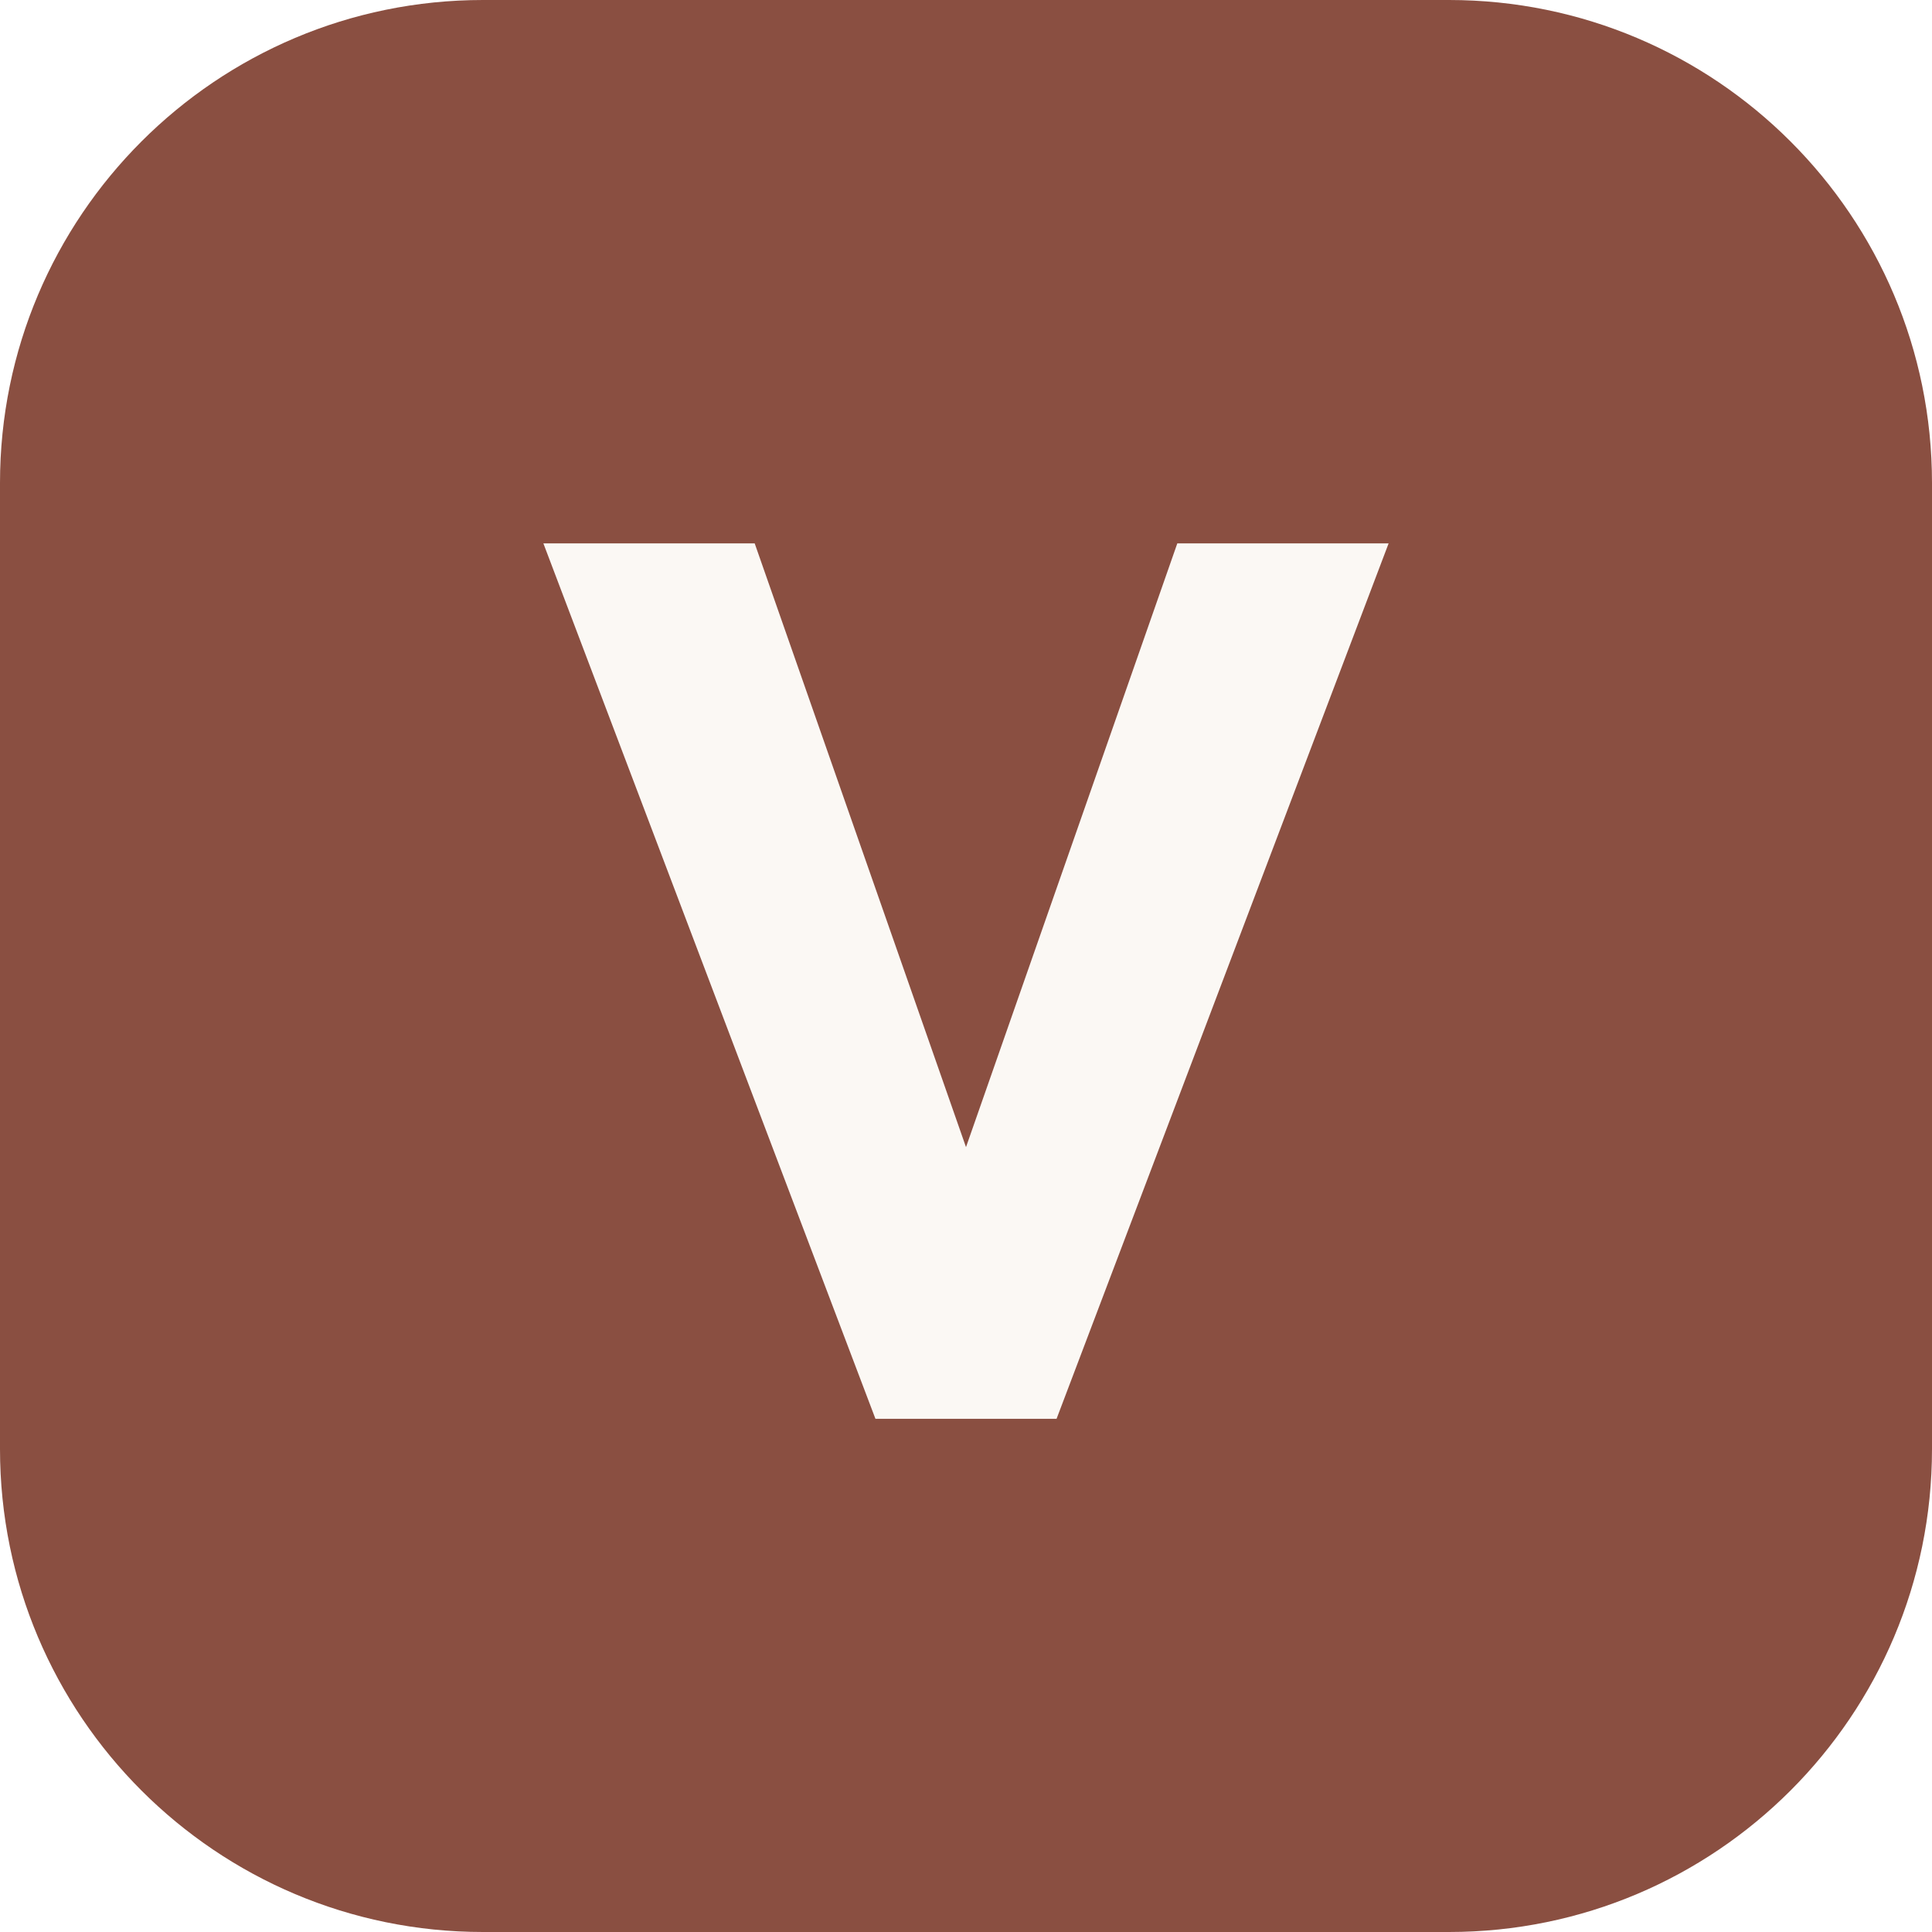
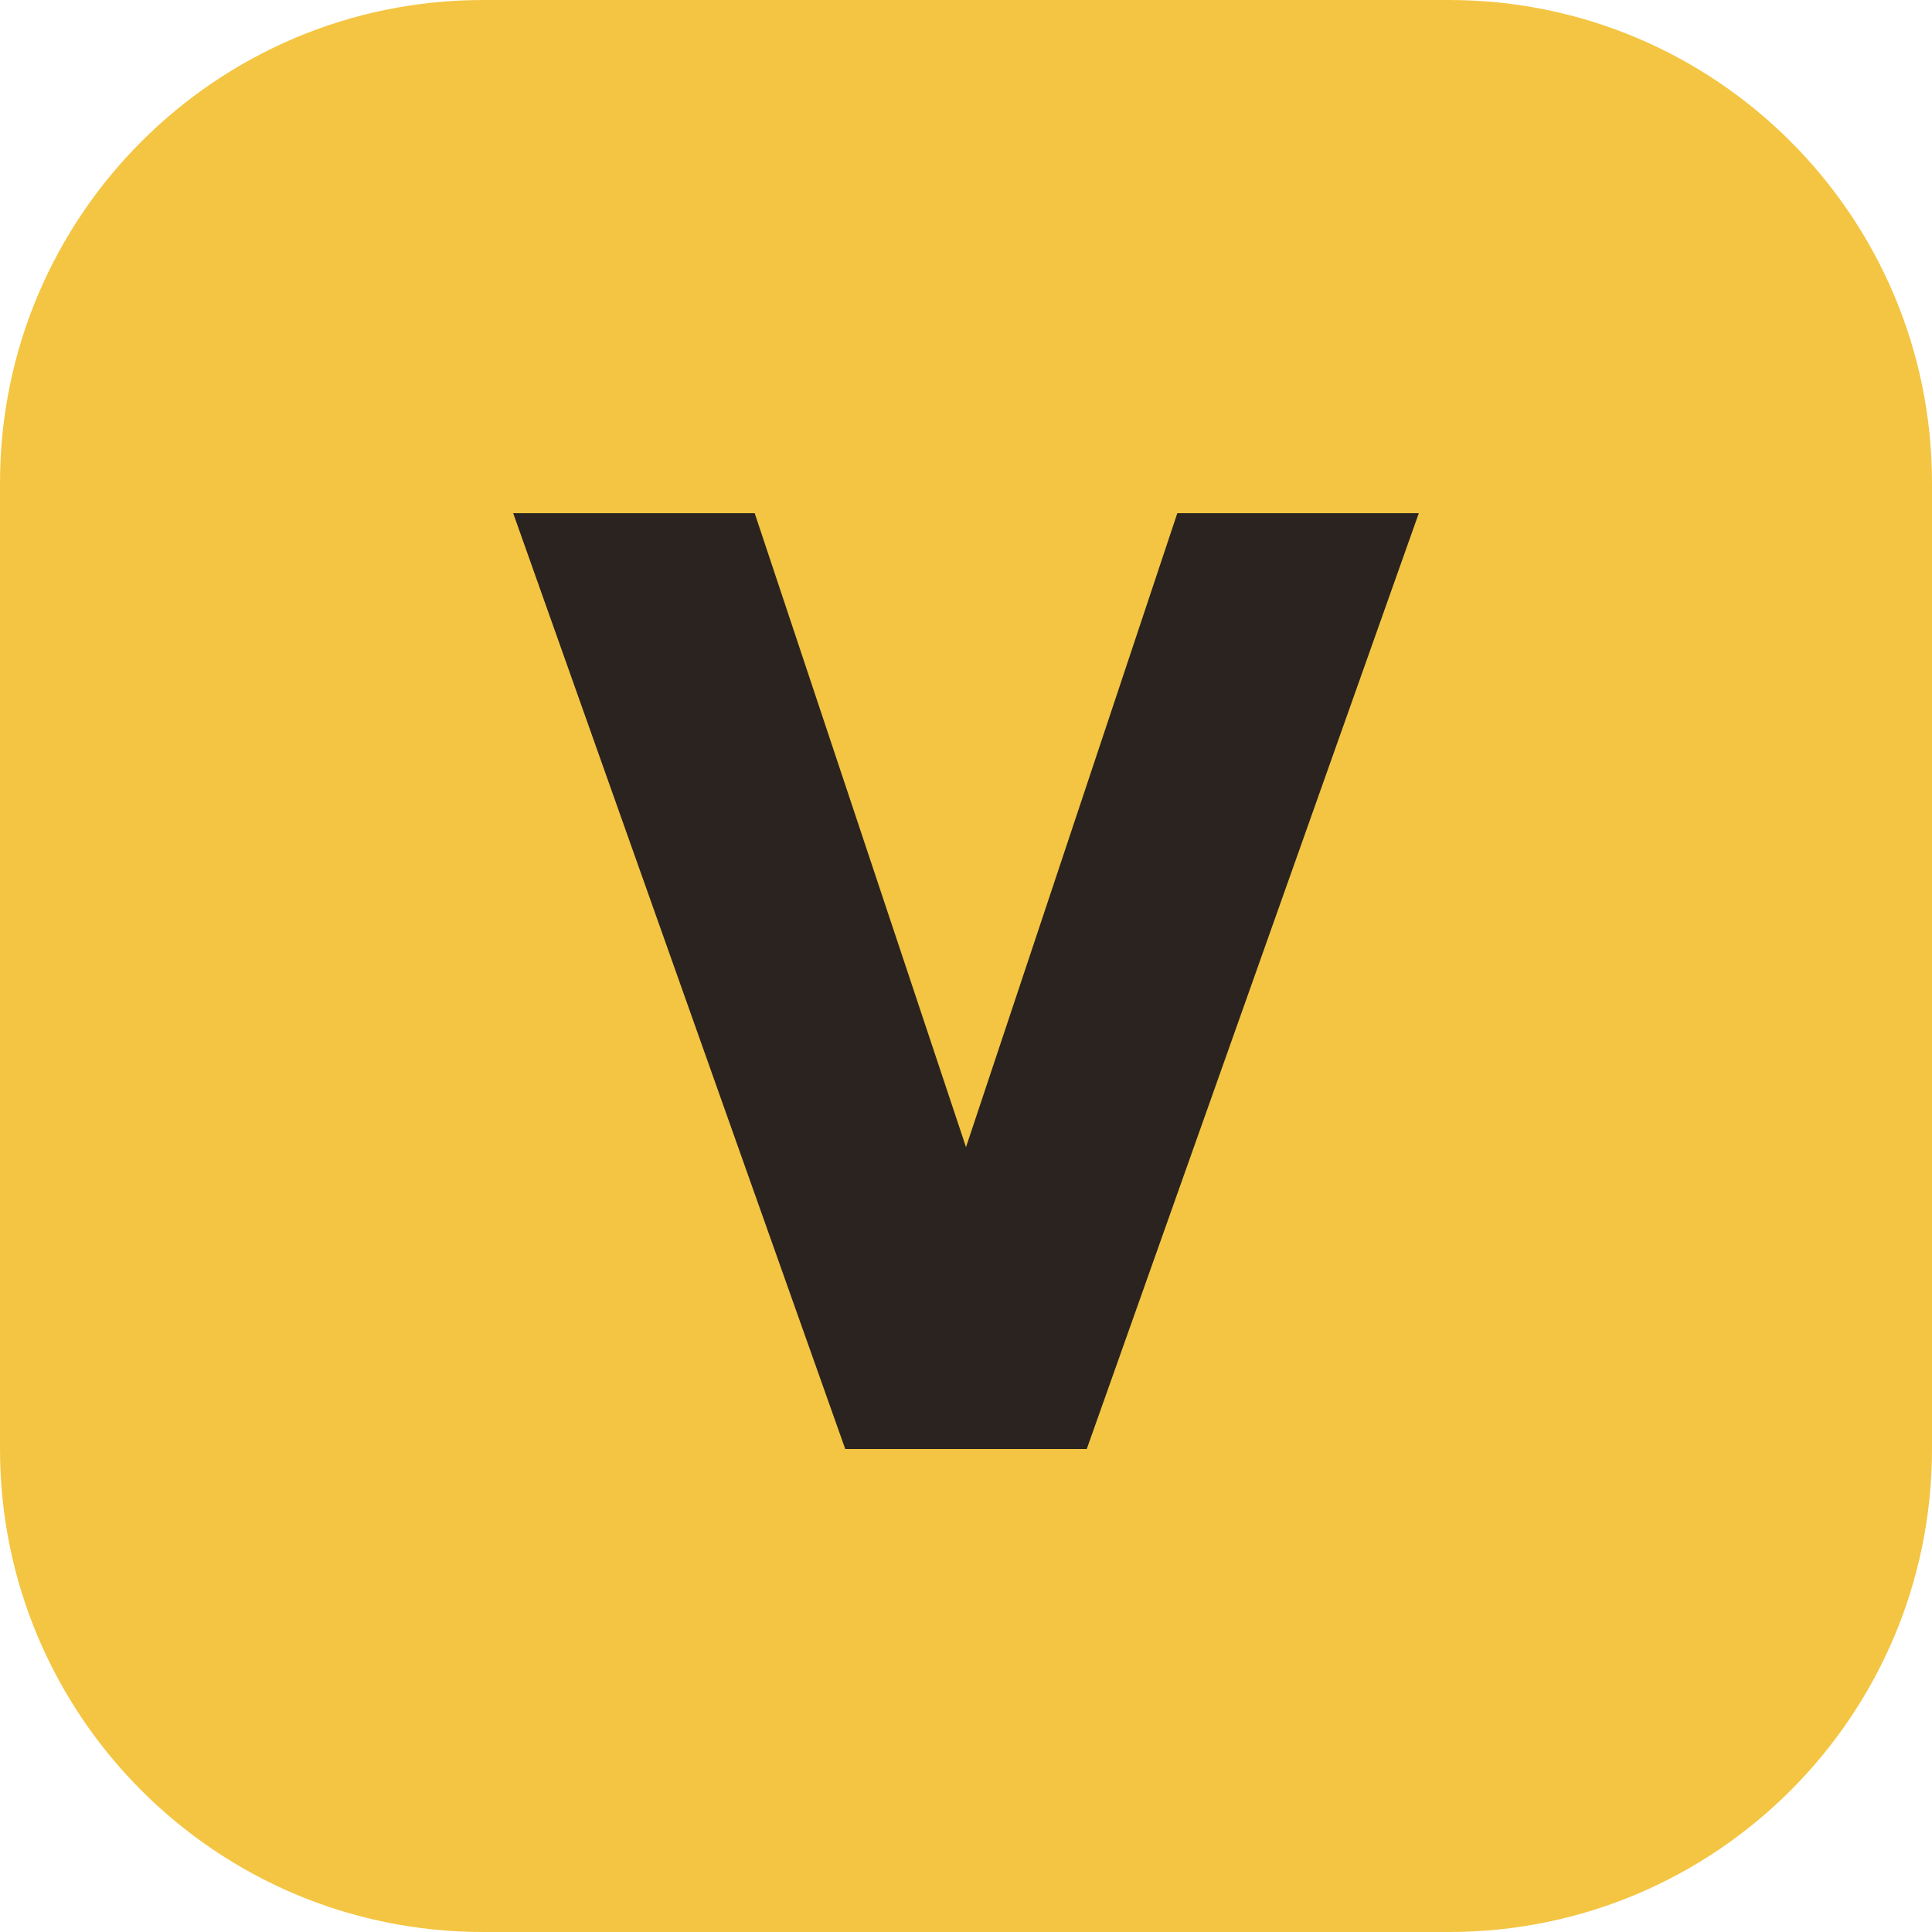
<svg xmlns="http://www.w3.org/2000/svg" viewBox="0 0 64 64">
-   <rect width="64" height="64" rx="16" fill="#8a4f41" />
-   <path d="M18 18h7l7 20 7-20h7L35 47h-6z" fill="#fbf8f4" />
+   <rect width="64" height="64" rx="16" fill="#F4C542" />
+   <path d="M17 17h8l7 21 7-21h8L36 48h-8z" fill="#2A2320" />
</svg>
